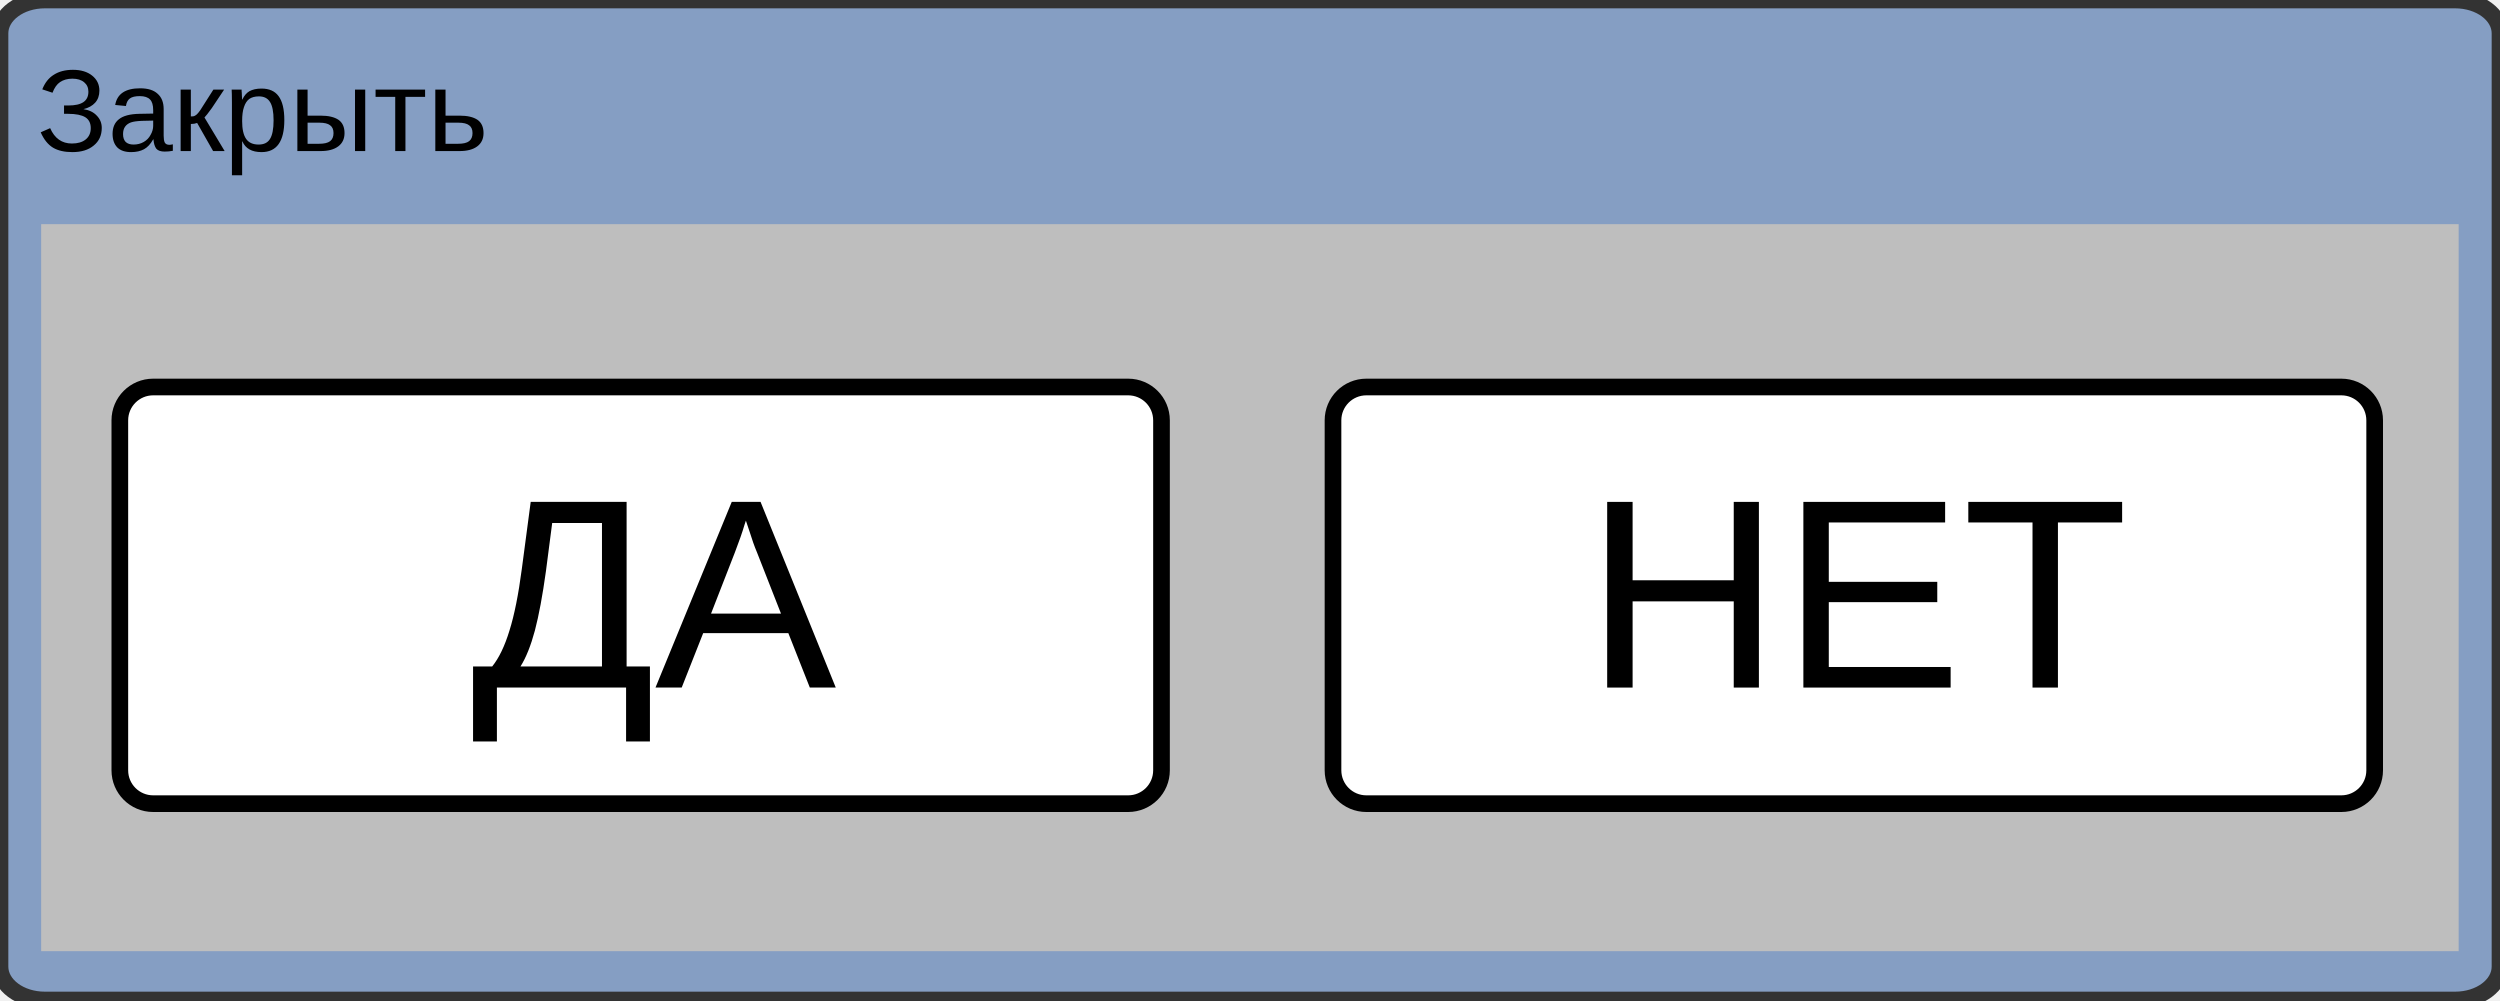
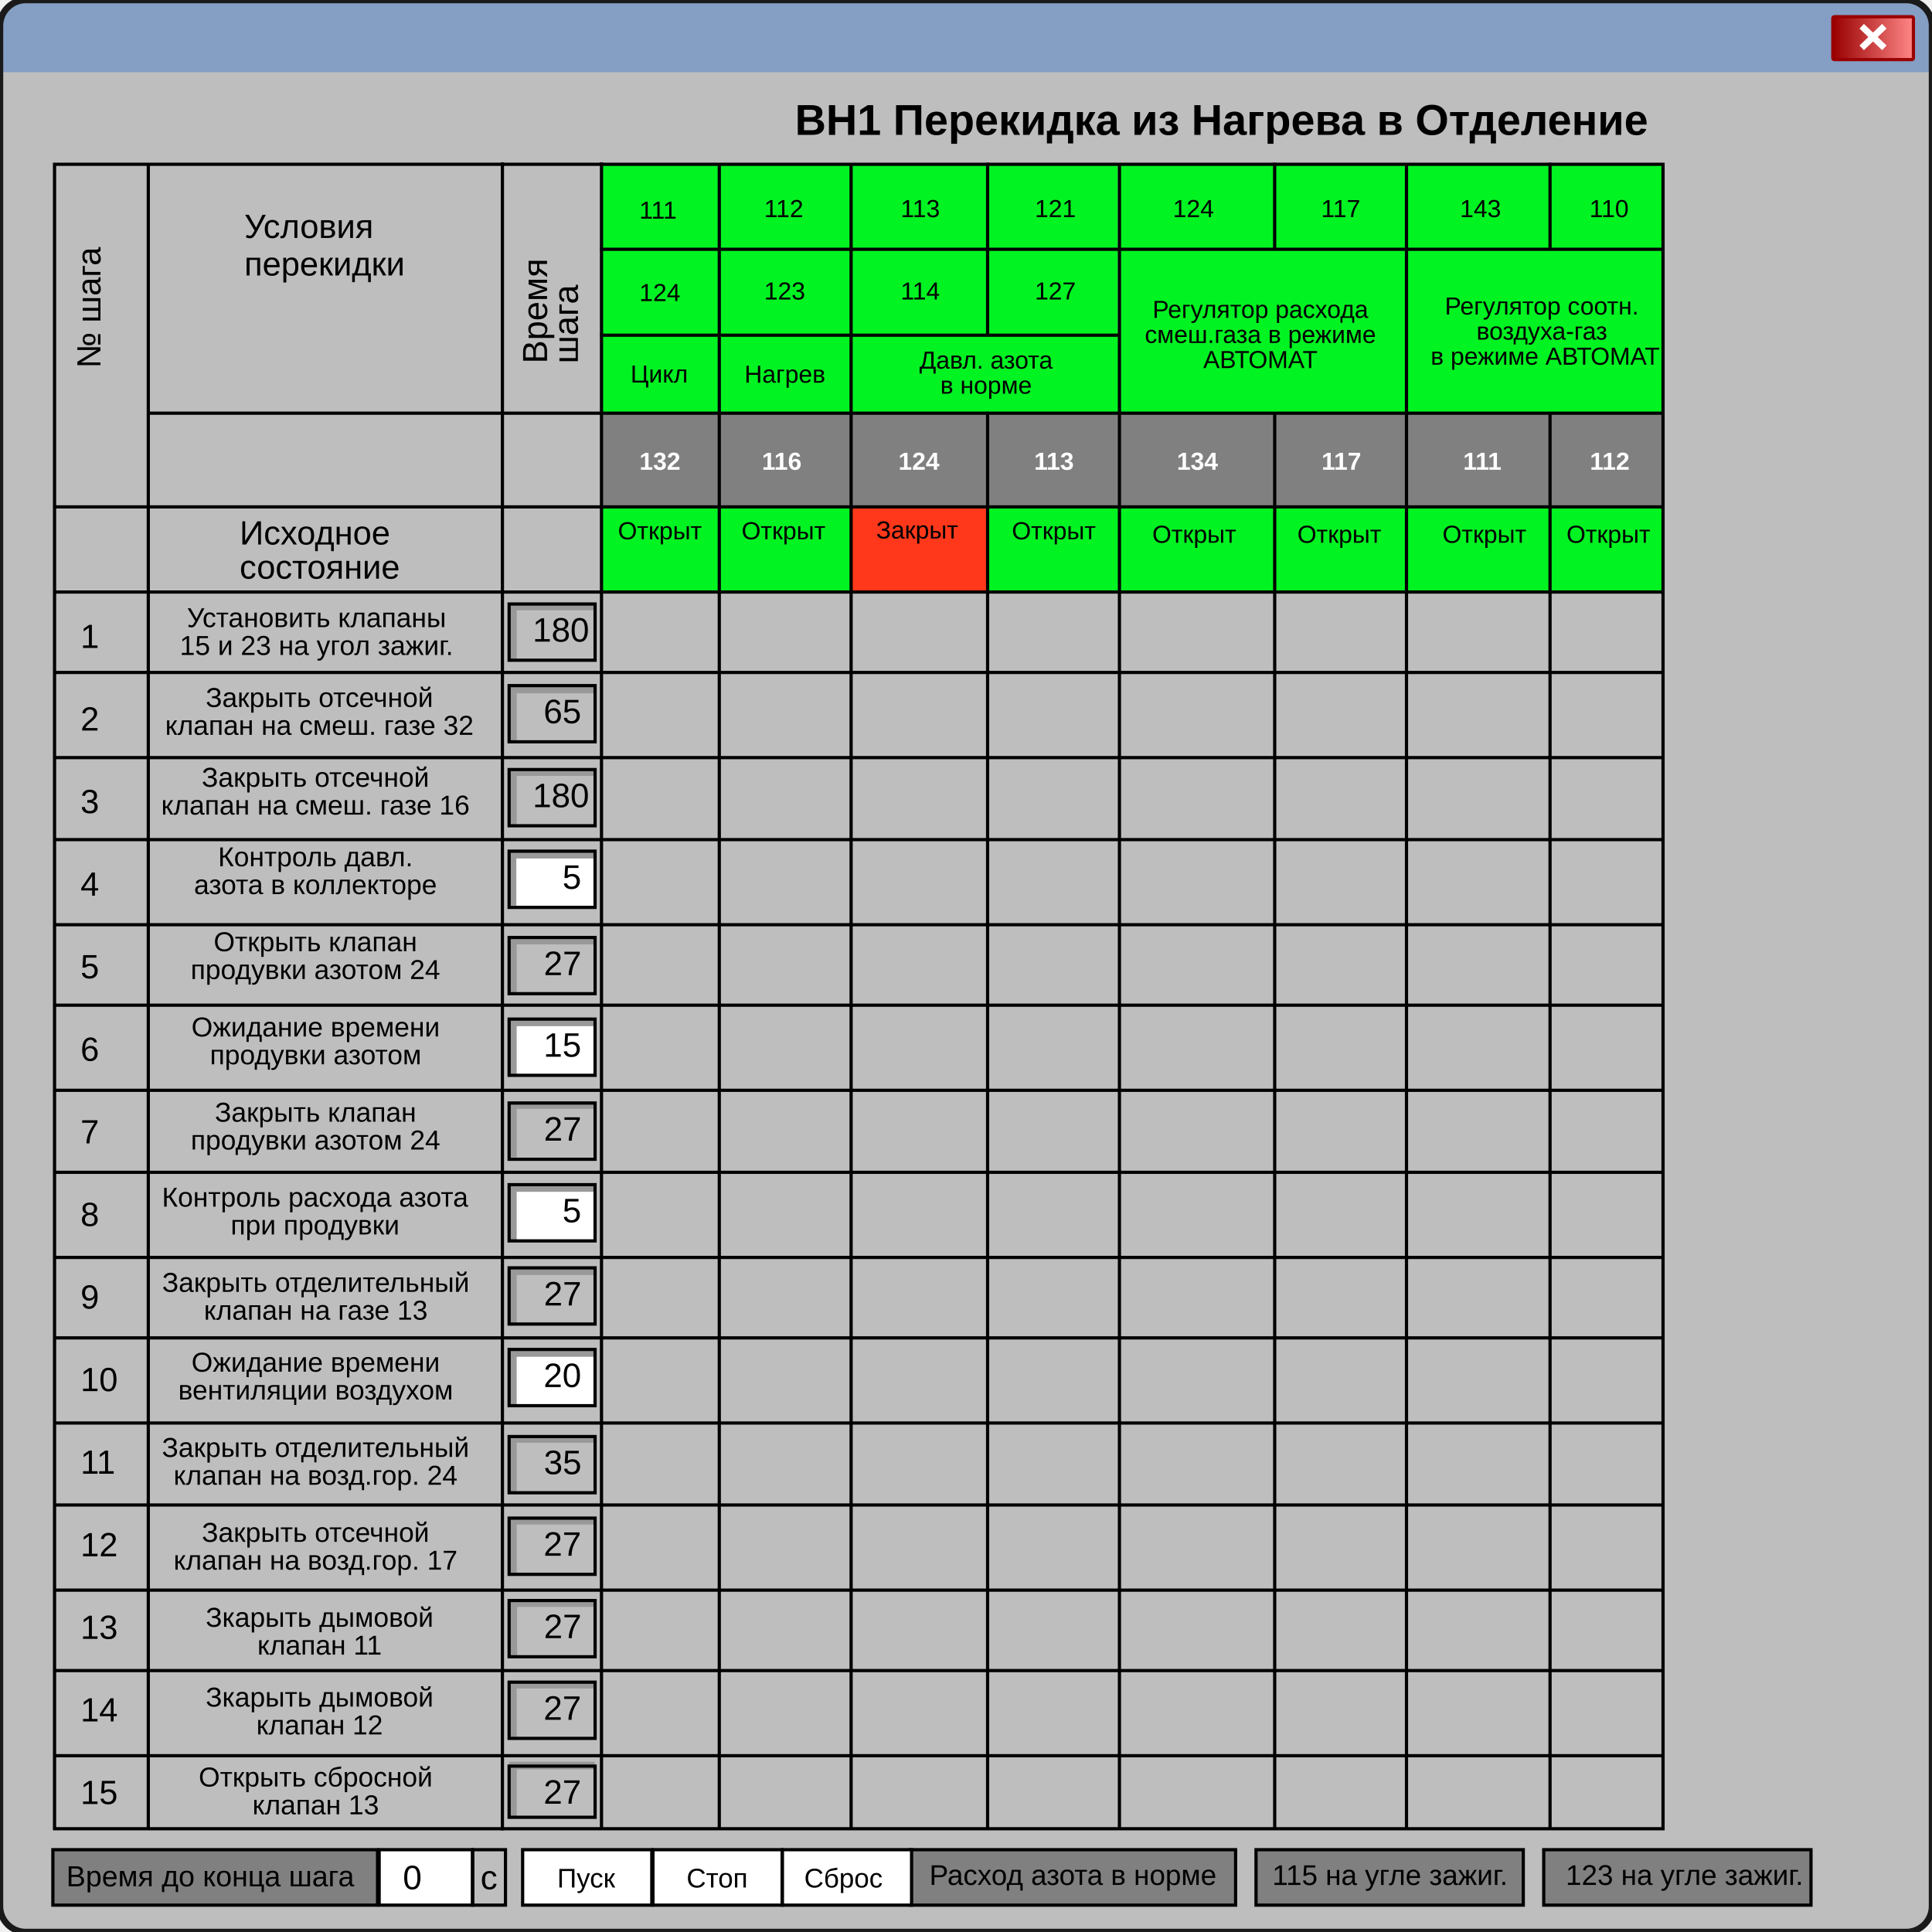
- <svg xmlns="http://www.w3.org/2000/svg" xml:space="preserve" width="150" height="60" style="shape-rendering:geometricPrecision;text-rendering:geometricPrecision;image-rendering:optimizeQuality;fill-rule:evenodd;clip-rule:evenodd">
+ <svg xmlns="http://www.w3.org/2000/svg" xml:space="preserve" width="600" height="600" fill-rule="evenodd" clip-rule="evenodd" image-rendering="optimizeQuality" shape-rendering="geometricPrecision" text-rendering="geometricPrecision">
  <defs>
-     <style>@font-face{font-family:"Arial";font-variant:normal;font-weight:400;src:url(#FontID0)format(svg)}.str1{stroke:#000;stroke-miterlimit:22.926}.fil3{fill:#000}.fil2{fill:#fff}.fnt0{font-weight:400;font-size:16.2px;font-family:"Arial"}</style>
-     <font id="FontID0" font-variant="normal" font-weight="400" horiz-adv-x="666" style="fill-rule:nonzero">
-       <font-face font-family="Arial">
-         <font-face-src>
-           <font-face-name name="Arial" />
-         </font-face-src>
-       </font-face>
-       <missing-glyph>
-         <path d="M0 0z" />
-       </missing-glyph>
-       <glyph d="m-1.531 0 274.643 715.879h104.112L668.708 0h-107.83l-82.823 216.973h-301.4L99.008 0H-1.532zm205.964 293.963h243.949l-74.657 198.454c-22.456 60.295-39.443 110.09-51.327 149.46-9.77-46.66-22.966-92.52-39.443-137.795l-78.522-210.12z" horiz-adv-x="666" unicode="А" />
-       <glyph d="M141.951 715.879h435.914V83.989h64.013v-250.948h-83.99V-.001H83.99v-166.958H0V83.989h54.973c58.034 86.979 86.979 262.759 86.979 527.195v104.695zm340.916-83.99H232.94v-36.672c0-61.024-5.468-144.503-16.477-250.292C205.6 239.136 183.946 152.157 151.94 83.989h330.927v547.9z" horiz-adv-x="677" unicode="Д" />
-       <glyph d="M78.959 0v715.879h516.915v-83.99H173.958V411.928h394.94v-83.989h-394.94V83.989H612.86V-.001H78.959z" horiz-adv-x="666" unicode="Е" />
-       <glyph d="m38.018 201.92 89.893 22.98c6.927-34.639 25.176-69.278 54.746-103.917 29.908-34.639 69.278-52.043 118.279-52.043 50.015 0 89.554 12.842 118.448 38.694 28.894 25.684 43.425 56.774 43.425 93.272 0 39.37-15.207 70.798-45.622 93.947-30.414 23.318-71.812 34.977-124.193 34.977H247.88v82.965c43.257 0 76.375 2.534 99.355 7.434 23.149 5.07 43.425 17.911 60.998 38.526 17.742 20.445 26.528 43.932 26.528 70.291 0 30.922-11.997 58.126-36.16 81.106-23.993 22.98-56.604 34.47-97.664 34.47-35.99 0-66.574-8.956-91.92-27.204-25.345-18.08-42.75-42.074-52.55-71.813-9.631-29.908-14.531-52.212-14.531-66.912l-90.906 21.121c22.304 151.904 105.944 227.772 250.583 227.772 69.785 0 125.038-19.431 165.76-58.295 40.89-38.863 61.336-84.147 61.336-136.02 0-66.744-31.428-118.28-94.454-154.947 36.497-10.138 66.912-30.921 91.582-61.843 24.5-31.09 36.835-68.264 36.835-111.52 0-61.674-23.825-113.21-71.474-154.608-47.65-41.566-110.676-62.35-189.416-62.35-135.176 0-223.21 71.306-263.763 213.916z" horiz-adv-x="603" unicode="З" />
-       <glyph d="M81 0v715.879h94.926V420.895h369.933v294.984h94.998V0H545.86v336.906H175.926V0H81z" horiz-adv-x="722" unicode="Н" />
-       <glyph d="M258.968 0v631.89H22.966v83.99h566.929v-83.99H353.893V0h-94.926z" horiz-adv-x="610" unicode="Т" />
-       <glyph d="M404.853 64.885c-32.78-27.711-64.209-47.312-94.285-58.802-30.246-11.49-62.52-17.066-97.158-17.066-56.943 0-100.875 13.856-131.46 41.567-30.583 27.71-45.96 63.195-45.96 106.282 0 25.345 5.746 48.494 17.236 69.446 11.659 21.122 26.866 37.68 45.622 50.353 18.756 12.673 39.708 22.305 63.195 28.894 17.404 4.394 43.594 8.787 78.402 13.18 70.967 8.28 123.348 18.418 156.804 30.077.338 11.997.507 19.6.507 22.81 0 35.654-8.28 60.83-25.008 75.53-22.473 19.77-55.929 29.57-100.199 29.57-41.566 0-72.15-7.265-91.75-21.797-19.94-14.531-34.302-40.215-43.933-77.05l-85.837 11.996c7.773 36.667 20.615 66.575 38.525 89.217 18.08 22.642 44.102 40.046 78.065 52.38 33.794 11.998 73.333 18.25 117.94 18.25 44.27 0 80.43-5.239 108.31-15.715 27.543-10.476 47.988-23.487 60.999-39.2 13.01-15.884 22.135-35.823 27.542-59.985 2.873-15.039 4.393-42.074 4.393-80.768v-116.59c0-81.613 1.69-132.98 5.407-154.777 3.549-21.797 10.814-42.75 21.46-62.688h-91.92c-8.787 18.418-14.532 40.215-16.897 64.884zm-7.097 194.992c-31.935-13.011-79.923-23.994-143.963-32.95-36.328-5.238-61.843-10.983-76.881-17.572-15.039-6.421-26.529-15.884-34.64-28.218-8.11-12.504-12.334-26.36-12.334-41.736 0-23.15 8.787-42.58 26.697-58.126 17.742-15.545 43.764-23.318 77.896-23.318 33.794 0 64.04 7.266 90.399 22.135 26.36 14.7 45.79 34.808 58.126 60.323 9.63 19.77 14.193 49.001 14.193 87.526l.507 31.936z" horiz-adv-x="555" unicode="а" />
-       <glyph d="M64.885 518.739h88.033V294.853c28.05 0 47.65 5.238 58.97 16.221 11.153 10.645 27.712 41.736 49.678 93.61 17.235 40.89 31.26 67.926 41.905 80.936 10.814 13.011 23.149 21.798 37.173 26.19 14.194 4.563 36.667 6.929 67.42 6.929h17.741V446.25l-24.5.507c-23.15 0-38.019-3.548-44.44-10.307-6.928-7.266-17.404-28.556-31.428-64.04-13.349-33.963-25.515-57.45-36.667-70.46-10.983-13.011-28.049-24.839-51.198-35.653 37.85-10.138 75.023-45.284 111.69-105.606L445.742 0h-96.65l-95.131 160.184c-19.094 32.611-35.822 53.901-49.846 64.209-14.363 10.307-31.429 15.545-51.198 15.545V0H64.884v518.739z" horiz-adv-x="437" unicode="к" />
-       <glyph d="M65.898-198.878v717.617h80.092v-68.095c18.756 26.19 40.046 46.129 63.871 59.309 23.656 13.18 52.55 19.77 86.344 19.77 44.27 0 83.302-11.322 117.096-34.133 33.794-22.642 59.309-54.746 76.543-96.144 17.235-41.398 25.853-86.85 25.853-136.19 0-52.888-9.462-100.537-28.387-142.949-19.094-42.411-46.636-74.854-82.964-97.496-36.16-22.473-74.347-33.794-114.393-33.794-29.232 0-55.592 6.083-78.74 18.418-23.319 12.335-42.243 27.88-57.282 46.636v-252.95H65.898zm80.092 455.037c0-66.405 13.349-115.576 40.215-147.342 27.035-31.935 59.647-47.819 98.003-47.819 39.032 0 72.32 16.39 99.861 49.509 27.88 32.949 41.736 83.809 41.736 153.087 0 65.898-13.518 115.238-40.722 148.018-27.035 32.78-59.477 49.17-96.989 49.17-37.342 0-70.46-17.573-99.016-52.38-28.894-34.978-43.088-85.5-43.088-152.243z" horiz-adv-x="555" unicode="р" />
-       <glyph d="M19.939 518.739h419.89v-72.995H273.9V0h-88.033v445.744H19.938v72.995z" horiz-adv-x="457" unicode="т" />
-       <glyph d="M559.63 518.739h88.034V0H559.63v518.739zm-490.69 0h88.034V315.806h110.845c72.488 0 128.078-14.024 167.28-42.074 39.202-28.218 58.633-67.08 58.633-116.42 0-43.426-16.39-80.43-49.001-111.183C412.119 15.377 359.908.001 288.096.001H68.942V518.74zm88.034-446.757h92.257c55.423 0 95.3 6.759 118.955 20.445 23.825 13.687 35.653 34.977 35.653 64.04 0 22.473-8.955 42.412-26.36 60.154-17.741 17.403-56.435 26.19-116.59 26.19H156.974V71.98z" horiz-adv-x="718" unicode="ы" />
-       <glyph d="M64.04 518.739h87.864V315.806h111.351c72.489 0 128.417-14.024 167.62-42.074 39.2-28.218 58.801-67.08 58.801-116.42 0-43.426-16.221-80.43-49.001-111.183C407.895 15.377 355.682.001 283.702.001H64.04V518.74zm87.864-446.757H244.5c55.76 0 95.637 6.759 119.462 20.445 23.825 13.687 35.822 34.977 35.822 64.04 0 22.473-8.787 42.412-26.529 60.154-17.572 17.403-56.605 26.19-117.096 26.19H151.904V71.98z" horiz-adv-x="520" unicode="ь" />
-     </font>
+     <clipPath id="a">
+       <path d="M8 0h584c4.4 0 8 3.6 8 8v584c0 4.4-3.6 8-8 8H8c-4.4 0-8-3.6-8-8V8c0-4.4 3.6-8 8-8z" />
+     </clipPath>
+     <clipPath id="c">
+       <path d="M158.11 264.34h26.69v17.46h-26.69v-17.46z" />
+     </clipPath>
+     <clipPath id="d">
+       <path d="M158.11 316.49h26.69v17.46h-26.69v-17.46z" />
+     </clipPath>
+     <clipPath id="e">
+       <path d="M158.11 367.91h26.69v17.46h-26.69v-17.46z" />
+     </clipPath>
+     <clipPath id="f">
+       <path d="M158.11 419.08h26.69v17.47h-26.69v-17.47z" />
+     </clipPath>
+     <linearGradient id="b" x1="569.2" x2="594.23" y1="11.85" y2="11.85" gradientUnits="userSpaceOnUse">
+       <stop offset="0" stop-color="#900" />
+       <stop offset="1" stop-color="#FF8787" />
+     </linearGradient>
  </defs>
-   <g id="Слой_x0020_1">
-     <rect width="150" height="60" rx="2.69" ry="2" style="fill:#859ec3;stroke:#333;stroke-miterlimit:22.926" />
-     <path d="M2.47 13.45h145.05v43.62H2.47z" style="fill:#bebebe" />
-     <rect width="62.5" height="25" x="7.19" y="23.22" class="fil2 str1" rx="2" ry="2" />
-     <rect width="62.5" height="25" x="79.98" y="23.22" class="fil2 str1" rx="2" ry="2" />
-     <text x="75" y="30" class="fil3 fnt0" transform="matrix(1.00617 0 0 1 -47.205 11.254)">ДА</text>
-     <text x="75" y="30" class="fil3 fnt0" transform="matrix(1.00617 0 0 1 19.632 11.254)">НЕТ</text>
-     <text x="75" y="30" class="fil3" style="font-weight:400;font-size:6.99px;font-family:&quot;Arial&quot;" transform="matrix(1.00617 0 0 1 -73.256 -20.936)">Закрыть</text>
-   </g>
+   <path fill="#859EC3" d="M8 0h584c4.4 0 8 3.6 8 8v584c0 4.4-3.6 8-8 8H8c-4.4 0-8-3.6-8-8V8c0-4.4 3.6-8 8-8z" />
+   <g clip-path="url(#a)">
+     <path fill="#BEBEBE" d="M-13.88 22.43h623.96v618.2H-13.88z" />
+   </g>
+   <path fill="none" stroke="#1A1A1A" stroke-miterlimit="22.926" stroke-width="2" d="M8 0h584c4.4 0 8 3.6 8 8v584c0 4.4-3.6 8-8 8H8c-4.4 0-8-3.6-8-8V8c0-4.4 3.6-8 8-8z" />
+   <path fill="#01F322" d="M264.35 104.3h83.2v24.08h-83.2z" />
+   <path fill="#01F322" d="M187 51.17h36.2v26.17H187z" />
+   <path fill="#01F322" d="M187 77.61h36.2v26.17H187z" />
+   <path fill="#01F322" d="M187 104.3h36.2v24.08H187z" />
+   <path fill="#01F322" d="M223.72 51.17h40.62v26.17h-40.62z" />
+   <path fill="#01F322" d="M223.72 77.61h40.62v26.17h-40.62z" />
+   <path fill="#01F322" d="M223.72 104.3h40.62v24.08h-40.62z" />
+   <path fill="#01F322" d="M264.35 51.17h42.18v26.17h-42.18z" />
+   <path fill="#01F322" d="M264.35 77.61h42.18v26.17h-42.18z" />
+   <path fill="#01F322" d="M306.53 51.17h40.63v26.17h-40.63z" />
+   <path fill="#01F322" d="M306.53 77.61h40.63v26.17h-40.63z" />
+   <path fill="#01F322" d="M347.81 51.17h47.79v26.17h-47.79z" />
+   <path fill="#01F322" d="M395.72 51.17H437v26.17h-41.28z" />
+   <path fill="#01F322" d="M437.13 51.17h44.27v26.17h-44.27z" />
+   <path fill="#01F322" d="M481.4 51.17h35.55v26.17H481.4z" />
+   <path fill="#01F322" d="M348.06 77.48h88.28v51.3h-88.28z" />
+   <path fill="#01F322" d="M436.87 77.48h79.94v51.04h-79.94z" />
+   <path fill="#01F322" d="M223.29 157.66h40.84v26.67h-40.84z" />
+   <path fill="#01F322" d="M307.14 157.66h40.46v26.67h-40.46z" />
+   <path fill="#01F322" d="M347.07 157.66h48.7v26.67h-48.7z" />
+   <path fill="#01F322" d="M396.03 157.66h40.63v26.67h-40.63z" />
+   <path fill="#01F322" d="M436.4 157.66h44.79v26.67H436.4z" />
+   <path fill="#01F322" d="M481.19 157.66h35.42v26.67h-35.42z" />
+   <g stroke-miterlimit="22.926">
+     <rect width="25.03" height="13.32" x="569.2" y="5.19" fill="url(#b)" stroke="#900" rx=".49" ry=".48" />
+     <g fill="none" stroke="#fff" stroke-width="2">
+       <path d="m578.17 8.15 7.03 6.7" />
+       <path d="m585.2 8.15-7.03 6.7" />
+     </g>
+   </g>
+   <path fill="none" stroke="#999" stroke-miterlimit="22.926" stroke-width="2.36" d="M159.28 230.41v-16.28h25.46" />
+   <path fill="none" stroke="#999" stroke-miterlimit="22.926" stroke-width="2.36" d="M159.28 256.06v-16.28h25.46" />
+   <path fill="none" stroke="#999" stroke-miterlimit="22.926" stroke-width="2.36" d="M159.28 308.4v-16.28h25.46" />
+   <path fill="none" stroke="#999" stroke-miterlimit="22.926" stroke-width="2.36" d="M159.28 359.44v-16.27h25.46" />
+   <path fill="none" stroke="#999" stroke-miterlimit="22.926" stroke-width="2.36" d="M159.28 411.07v-16.28h25.46" />
+   <path fill="none" stroke="#999" stroke-miterlimit="22.926" stroke-width="2.36" d="M159.28 463.16v-16.28h25.46" />
+   <path fill="none" stroke="#999" stroke-miterlimit="22.926" stroke-width="2.36" d="M159.28 488.55v-16.28h25.46" />
+   <path fill="none" stroke="#999" stroke-miterlimit="22.926" stroke-width="2.36" d="M159.42 514.13v-16.27h25.45" />
+   <path fill="none" stroke="#999" stroke-miterlimit="22.926" stroke-width="2.36" d="M159.28 539.46v-16.28h25.46" />
+   <path fill="none" stroke="#999" stroke-miterlimit="22.926" stroke-width="2.36" d="M159.28 564.59v-16.28h25.46" />
+   <text x="300" y="300" font-family="Arial" font-size="13.41" font-weight="bold" transform="matrix(.9988 0 0 1 -52.768 -258.12)">ВН1 Перекидка из Нагрева в Отделение</text>
+   <path fill="gray" d="M186.62 128.42h329.92v29.14H186.62z" />
+   <path fill="#FF381B" d="M264.26 157.14h42.39v26.67h-42.39z" />
+   <path fill="#01F322" d="M186.96 157.66h36.36v26.67h-36.36z" />
+   <path fill="none" stroke="#000" stroke-miterlimit="22.926" d="M46.05 50.95v517.1" />
+   <path fill="none" stroke="#000" stroke-miterlimit="22.926" d="M516.6 128.32H46.16" />
+   <path fill="none" stroke="#000" stroke-miterlimit="22.926" d="M516.6 157.42H17.09" />
+   <path fill="none" stroke="#000" stroke-miterlimit="22.926" d="M516.13 183.86H17.09" />
+   <path fill="none" stroke="#000" stroke-miterlimit="22.926" d="M516.13 208.84H17.09" />
+   <path fill="none" stroke="#000" stroke-miterlimit="22.926" d="M516.13 235.28H17.09" />
+   <path fill="none" stroke="#000" stroke-miterlimit="22.926" d="M516.13 260.75H17.09" />
+   <path fill="none" stroke="#000" stroke-miterlimit="22.926" d="M516.13 287.18H17.09" />
+   <path fill="none" stroke="#000" stroke-miterlimit="22.926" d="M516.13 312.17H17.09" />
+   <path fill="none" stroke="#000" stroke-miterlimit="22.926" d="M516.13 338.6H17.09" />
+   <path fill="none" stroke="#000" stroke-miterlimit="22.926" d="M516.13 364.07H17.09" />
+   <path fill="none" stroke="#000" stroke-miterlimit="22.926" d="M516.13 390.51H17.09" />
+   <path fill="none" stroke="#000" stroke-miterlimit="22.926" d="M516.13 415.49H17.09" />
+   <path fill="none" stroke="#000" stroke-miterlimit="22.926" d="M516.13 441.93H17.09" />
+   <path fill="none" stroke="#000" stroke-miterlimit="22.926" d="M516.13 467.39H17.09" />
+   <path fill="none" stroke="#000" stroke-miterlimit="22.926" d="M516.13 493.83H17.09" />
+   <path fill="none" stroke="#000" stroke-miterlimit="22.926" d="M516.13 518.81H17.09" />
+   <path fill="none" stroke="#000" stroke-miterlimit="22.926" d="M516.13 545.25H17.09" />
+   <path fill="none" stroke="#000" stroke-miterlimit="22.926" d="M156.03 50.42v518.01" />
+   <path fill="none" stroke="#000" stroke-miterlimit="22.926" d="M223.38 50.71v517.06" />
+   <path fill="none" stroke="#000" stroke-miterlimit="22.926" d="M264.32 50.91v516.86" />
+   <path fill="none" stroke="#000" stroke-miterlimit="22.926" d="M306.71 127.87v439.9" />
+   <path fill="none" stroke="#000" stroke-miterlimit="22.926" d="M347.65 51.07v516.7" />
+   <path fill="none" stroke="#000" stroke-miterlimit="22.926" d="M395.87 128.39v439.38" />
+   <path fill="none" stroke="#000" stroke-miterlimit="22.926" d="M436.8 51.03v516.74" />
+   <path fill="none" stroke="#999" stroke-miterlimit="22.926" stroke-width="2.36" d="M159.28 204.63v-16.28h25.46" />
+   <path fill="none" stroke="#000" stroke-miterlimit="22.926" d="M481.38 128.4v439.37" />
+   <path fill="none" stroke="#000" stroke-miterlimit="22.926" d="M158.11 187.58h26.7v17.46h-26.7z" />
+   <path fill="gray" stroke="#000" stroke-miterlimit="22.926" d="M16.42 574.44h100.83v17.22H16.42z" />
+   <path fill="none" stroke="#000" stroke-miterlimit="22.926" d="M146.82 574.44h10.16v17.22h-10.16z" />
+   <path fill="#fff" stroke="#000" stroke-miterlimit="22.926" d="M117.75 574.44h28.95v17.22h-28.95z" />
+   <path fill="gray" stroke="#000" stroke-miterlimit="22.926" d="M282.71 574.44h101.02v17.22H282.71z" />
+   <path fill="#fff" stroke="#000" stroke-miterlimit="22.926" d="M162.31 574.44h40.11v17.22h-40.11z" />
+   <path fill="#fff" stroke="#000" stroke-miterlimit="22.926" d="M202.78 574.44h40.11v17.22h-40.11z" />
+   <path fill="#fff" stroke="#000" stroke-miterlimit="22.926" d="M242.99 574.44h40.11v17.22h-40.11z" />
+   <path fill="gray" stroke="#000" stroke-miterlimit="22.926" d="M390.07 574.44h83v17.22h-83z" />
+   <path fill="gray" stroke="#000" stroke-miterlimit="22.926" d="M479.42 574.44h83v17.22h-83z" />
+   <text x="300" y="300" font-family="Arial" font-size="10.43" transform="matrix(.9988 0 0 1 -223.773 -226.101)">Условия </text>
+   <text x="300" y="311.66" font-family="Arial" font-size="10.43" transform="matrix(.9988 0 0 1 -223.773 -226.101)">перекидки</text>
+   <text x="300" y="300" font-family="Arial" font-size="10.43" transform="matrix(.9988 0 0 1 -225.227 -130.903)">Исходное </text>
+   <text x="300" y="310.61" font-family="Arial" font-size="10.43" transform="matrix(.9988 0 0 1 -225.227 -130.903)">состояние</text>
+   <text x="259.69" y="300" font-family="Arial" font-size="8.5" transform="matrix(.9988 0 0 1 -201.332 -105.241)">Установить клапаны</text>
+   <text x="257.48" y="308.64" font-family="Arial" font-size="8.5" transform="matrix(.9988 0 0 1 -201.332 -105.241)">15 и 23 на угол зажиг.</text>
+   <text x="300" y="300" font-family="Arial" font-size="10.43" transform="matrix(.9988 0 0 1 -274.646 -98.765)">1</text>
+   <text x="300" y="325.64" font-family="Arial" font-size="10.43" transform="matrix(.9988 0 0 1 -274.646 -98.765)">2</text>
+   <text x="300" y="351.29" font-family="Arial" font-size="10.43" transform="matrix(.9988 0 0 1 -274.646 -98.765)">3</text>
+   <text x="300" y="376.93" font-family="Arial" font-size="10.43" transform="matrix(.9988 0 0 1 -274.646 -98.765)">4</text>
+   <text x="300" y="402.58" font-family="Arial" font-size="10.43" transform="matrix(.9988 0 0 1 -274.646 -98.765)">5</text>
+   <text x="300" y="428.22" font-family="Arial" font-size="10.43" transform="matrix(.9988 0 0 1 -274.646 -98.765)">6</text>
+   <text x="300" y="453.86" font-family="Arial" font-size="10.43" transform="matrix(.9988 0 0 1 -274.646 -98.765)">7</text>
+   <text x="300" y="479.51" font-family="Arial" font-size="10.43" transform="matrix(.9988 0 0 1 -274.646 -98.765)">8</text>
+   <text x="300" y="505.15" font-family="Arial" font-size="10.43" transform="matrix(.9988 0 0 1 -274.646 -98.765)">9</text>
+   <text x="300" y="530.8" font-family="Arial" font-size="10.43" transform="matrix(.9988 0 0 1 -274.646 -98.765)">10</text>
+   <text x="300" y="556.44" font-family="Arial" font-size="10.43" transform="matrix(.9988 0 0 1 -274.646 -98.765)">11</text>
+   <text x="300" y="582.08" font-family="Arial" font-size="10.43" transform="matrix(.9988 0 0 1 -274.646 -98.765)">12</text>
+   <text x="300" y="607.73" font-family="Arial" font-size="10.43" transform="matrix(.9988 0 0 1 -274.646 -98.765)">13</text>
+   <text x="300" y="633.37" font-family="Arial" font-size="10.43" transform="matrix(.9988 0 0 1 -274.646 -98.765)">14</text>
+   <text x="300" y="659.02" font-family="Arial" font-size="10.43" transform="matrix(.9988 0 0 1 -274.646 -98.765)">15</text>
+   <text x="300" y="300" font-family="Arial" font-size="10.85" transform="matrix(0 -1 .9988 0 -129.743 412.905)">Время</text>
+   <text x="300" y="309.58" font-family="Arial" font-size="10.85" transform="matrix(0 -1 .9988 0 -129.743 412.905)">шага</text>
+   <path fill="none" stroke="#000" stroke-miterlimit="22.926" d="M186.8 50.42v517.66" />
+   <path fill="none" stroke="#000" stroke-miterlimit="22.926" d="M395.86 50.55v27.17" />
+   <path fill="none" stroke="#000" stroke-miterlimit="22.926" d="M186.35 77.42h330.56" />
+   <path fill="none" stroke="#000" stroke-miterlimit="22.926" d="M186.35 104.1h161.47" />
+   <path fill="none" stroke="#000" stroke-miterlimit="22.926" d="M306.71 50.55v53.55" />
+   <path fill="none" stroke="#000" stroke-miterlimit="22.926" d="M481.38 50.55v27.17" />
+   <text x="264.63" y="300" font-family="Arial" font-size="8.5" transform="matrix(.9988 0 0 1 -200.437 -80.44)">Закрыть отсечной</text>
+   <text x="252.03" y="308.64" font-family="Arial" font-size="8.5" transform="matrix(.9988 0 0 1 -200.437 -80.44)">клапан на смеш. газе 32 </text>
+   <text x="300" y="300" font-family="Arial" font-size="7.66" transform="matrix(.9988 0 0 1 -101.093 -232.091)">111</text>
+   <text x="300" y="300" font-family="Arial" font-size="7.66" transform="matrix(.9988 0 0 1 -101.093 -206.503)">124</text>
+   <text x="300" y="300" font-family="Arial" font-size="7.66" transform="matrix(.9988 0 0 1 -62.333 -232.576)">112</text>
+   <text x="300" y="300" font-family="Arial" font-size="7.66" transform="matrix(.9988 0 0 1 -62.333 -206.988)">123</text>
+   <text x="300" y="300" font-family="Arial" font-size="7.66" transform="matrix(.9988 0 0 1 -19.939 -232.576)">113</text>
+   <text x="300" y="300" font-family="Arial" font-size="7.66" transform="matrix(.9988 0 0 1 -19.939 -206.988)">114</text>
+   <text x="300" y="300" font-family="Arial" font-size="7.66" transform="matrix(.9988 0 0 1 21.729 -232.576)">121</text>
+   <text x="300" y="300" font-family="Arial" font-size="7.66" transform="matrix(.9988 0 0 1 21.729 -206.988)">127</text>
+   <text x="300" y="300" font-family="Arial" font-size="7.66" transform="matrix(.9988 0 0 1 64.608 -232.576)">124</text>
+   <text x="300" y="300" font-family="Arial" font-size="7.66" transform="matrix(.9988 0 0 1 110.636 -232.576)">117</text>
+   <text x="300" y="300" font-family="Arial" font-size="7.66" transform="matrix(.9988 0 0 1 153.756 -232.576)">143</text>
+   <text x="300" y="300" font-family="Arial" font-size="7.66" transform="matrix(.9988 0 0 1 193.97 -232.576)">110</text>
+   <text x="300" y="300" font-family="Arial" font-size="7.66" transform="matrix(.9988 0 0 1 -103.827 -181.202)">Цикл</text>
+   <text x="300" y="300" font-family="Arial" font-size="7.66" transform="matrix(.9988 0 0 1 -68.444 -181.157)">Нагрев</text>
+   <text x="279.27" y="300" font-family="Arial" font-size="7.66" transform="matrix(.9988 0 0 1 6.598 -185.522)">Давл. азота</text>
+   <text x="285.76" y="307.79" font-family="Arial" font-size="7.66" transform="matrix(.9988 0 0 1 6.598 -185.522)">в норме</text>
+   <text x="266.44" y="300" font-family="Arial" font-size="7.66" transform="matrix(.9988 0 0 1 91.807 -201.279)">Регулятор расхода</text>
+   <text x="264.04" y="307.79" font-family="Arial" font-size="7.66" transform="matrix(.9988 0 0 1 91.807 -201.279)">смеш.газа в режиме</text>
+   <text x="282.21" y="315.58" font-family="Arial" font-size="7.66" transform="matrix(.9988 0 0 1 91.807 -201.279)">АВТОМАТ</text>
+   <text x="255.34" y="300" font-family="Arial" font-size="8.84" transform="matrix(.9988 0 0 1 33.597 285.374)">Расход азота в норме</text>
+   <text x="263.38" y="300" font-family="Arial" font-size="8.84" transform="matrix(.9988 0 0 1 132.059 285.393)">115 на угле зажиг.</text>
+   <text x="300" y="300" font-family="Arial" font-size="10.43" transform="matrix(0 -1 .9988 0 -268.446 414.34)">№ шага</text>
+   <text x="300" y="300" font-family="Arial" font-size="10.54" transform="matrix(.9988 0 0 1 -134.229 -100.741)">180</text>
+   <path fill="none" stroke="#000" stroke-miterlimit="22.926" d="M158.11 212.92h26.7v17.46h-26.7z" />
+   <text x="288.27" y="300" font-family="Arial" font-size="10.54" transform="matrix(.9988 0 0 1 -119.118 -75.395)">65</text>
+   <path fill="none" stroke="#000" stroke-miterlimit="22.926" d="M158.11 238.99h26.7v17.46h-26.7z" />
+   <text x="300" y="300" font-family="Arial" font-size="10.54" transform="matrix(.9988 0 0 1 -134.229 -49.322)">180</text>
+   <path fill="#fff" d="M158.11 264.34h26.69v17.46h-26.69z" />
+   <g clip-path="url(#c)">
+     <path fill="none" stroke="#999" stroke-miterlimit="22.926" stroke-width="2" d="M159.35 281.25v-15.64h25.86" />
+   </g>
+   <path fill="none" stroke="#000" stroke-miterlimit="22.926" d="M158.11 264.34h26.69v17.46h-26.69z" />
+   <text x="294.14" y="300" font-family="Arial" font-size="10.54" transform="matrix(.9988 0 0 1 -119.118 -23.976)">5</text>
+   <path fill="none" stroke="#000" stroke-miterlimit="22.926" d="M158.11 291.14h26.7v17.46h-26.7z" />
+   <text x="288.27" y="300" font-family="Arial" font-size="10.54" transform="matrix(.9988 0 0 1 -119.056 2.825)">27</text>
+   <path fill="#fff" d="M158.11 316.49h26.69v17.46h-26.69z" />
+   <g clip-path="url(#d)">
+     <path fill="none" stroke="#999" stroke-miterlimit="22.926" stroke-width="2.36" d="M159.28 333.79v-16.28h25.46" />
+   </g>
+   <path fill="none" stroke="#000" stroke-miterlimit="22.926" d="M158.11 316.49h26.69v17.46h-26.69z" />
+   <text x="288.27" y="300" font-family="Arial" font-size="10.54" transform="matrix(.9988 0 0 1 -119.118 28.17)">15</text>
+   <path fill="none" stroke="#000" stroke-miterlimit="22.926" d="M158.11 342.56h26.7v17.46h-26.7z" />
+   <text x="288.27" y="300" font-family="Arial" font-size="10.54" transform="matrix(.9988 0 0 1 -119.035 54.245)">27</text>
+   <path fill="#fff" d="M158.11 367.91h26.69v17.46h-26.69z" />
+   <g clip-path="url(#e)">
+     <path fill="none" stroke="#999" stroke-miterlimit="22.926" stroke-width="2.36" d="M159.28 385.22v-16.27h25.46" />
+   </g>
+   <path fill="none" stroke="#000" stroke-miterlimit="22.926" d="M158.11 367.91h26.69v17.46h-26.69z" />
+   <text x="294.14" y="300" font-family="Arial" font-size="10.54" transform="matrix(.9988 0 0 1 -119.118 79.59)">5</text>
+   <path fill="none" stroke="#000" stroke-miterlimit="22.926" d="M158.11 393.74h26.7v17.46h-26.7z" />
+   <text x="288.27" y="300" font-family="Arial" font-size="10.54" transform="matrix(.9988 0 0 1 -119.035 105.421)">27</text>
+   <path fill="#fff" d="M158.11 419.08h26.69v17.47h-26.69z" />
+   <g clip-path="url(#f)">
+     <path fill="none" stroke="#999" stroke-miterlimit="22.926" stroke-width="2.36" d="M159.28 436.46v-16.28h25.46" />
+   </g>
+   <path fill="none" stroke="#000" stroke-miterlimit="22.926" d="M158.11 419.08h26.69v17.47h-26.69z" />
+   <text x="288.27" y="300" font-family="Arial" font-size="10.54" transform="matrix(.9988 0 0 1 -119.118 130.767)">20</text>
+   <path fill="none" stroke="#000" stroke-miterlimit="22.926" d="M158.11 446.13h26.7v17.46h-26.7z" />
+   <text x="288.27" y="300" font-family="Arial" font-size="10.54" transform="matrix(.9988 0 0 1 -119.035 157.81)">35</text>
+   <path fill="none" stroke="#000" stroke-miterlimit="22.926" d="M158.11 471.47h26.7v17.46h-26.7z" />
+   <text x="288.27" y="300" font-family="Arial" font-size="10.54" transform="matrix(.9988 0 0 1 -119.118 183.156)">27</text>
+   <path fill="none" stroke="#000" stroke-miterlimit="22.926" d="M158.11 497.06h26.7v17.46h-26.7z" />
+   <text x="288.27" y="300" font-family="Arial" font-size="10.54" transform="matrix(.9988 0 0 1 -119.035 208.744)">27</text>
+   <path fill="none" stroke="#000" stroke-miterlimit="22.926" d="M158.11 522.41h26.7v17.46h-26.7z" />
+   <text x="288.27" y="300" font-family="Arial" font-size="10.54" transform="matrix(.9988 0 0 1 -119.118 234.09)">27</text>
+   <path fill="none" stroke="#000" stroke-miterlimit="22.926" d="M158.11 548.48h26.7v15.89h-26.7z" />
+   <text x="288.27" y="300" font-family="Arial" font-size="10.54" transform="matrix(.9988 0 0 1 -119.118 260.162)">27</text>
+   <text x="294.14" y="300" font-family="Arial" font-size="10.54" transform="matrix(.9988 0 0 1 -168.659 286.72)">0</text>
+   <text x="294.73" y="300" font-family="Arial" font-size="10.54" transform="matrix(.9988 0 0 1 -145.161 286.72)">с</text>
+   <text x="300" y="300" fill="#fff" font-family="Arial" font-size="7.66" font-weight="bold" transform="matrix(.9988 0 0 1 -101.075 -154.113)">132</text>
+   <text x="300" y="300" fill="#fff" font-family="Arial" font-size="7.66" font-weight="bold" transform="matrix(.9988 0 0 1 -63.041 -154.113)">116</text>
+   <text x="300" y="300" fill="#fff" font-family="Arial" font-size="7.66" font-weight="bold" transform="matrix(.9988 0 0 1 -20.646 -154.113)">124</text>
+   <text x="300" y="300" fill="#fff" font-family="Arial" font-size="7.66" font-weight="bold" transform="matrix(.9988 0 0 1 21.506 -154.113)">113</text>
+   <text x="300" y="300" fill="#fff" font-family="Arial" font-size="7.66" font-weight="bold" transform="matrix(.9988 0 0 1 65.84 -154.113)">134</text>
+   <text x="300" y="300" fill="#fff" font-family="Arial" font-size="7.66" font-weight="bold" transform="matrix(.9988 0 0 1 110.777 -154.113)">117</text>
+   <text x="300" y="300" fill="#fff" font-family="Arial" font-size="7.66" font-weight="bold" transform="matrix(.9988 0 0 1 154.746 -154.113)">111</text>
+   <text x="300" y="300" fill="#fff" font-family="Arial" font-size="7.66" font-weight="bold" transform="matrix(.9988 0 0 1 194.113 -154.113)">112</text>
+   <text x="300" y="300" font-family="Arial" font-size="7.66" transform="matrix(.9988 0 0 1 -107.736 -132.526)">Открыт</text>
+   <text x="300" y="300" font-family="Arial" font-size="7.66" transform="matrix(.9988 0 0 1 -69.34 -132.526)">Открыт</text>
+   <text x="300" y="300" font-family="Arial" font-size="7.66" transform="matrix(.9988 0 0 1 14.605 -132.526)">Открыт</text>
+   <text x="300" y="300" font-family="Arial" font-size="7.66" transform="matrix(.9988 0 0 1 58.21 -131.435)">Открыт</text>
+   <text x="300" y="300" font-family="Arial" font-size="7.66" transform="matrix(.9988 0 0 1 103.269 -131.435)">Открыт</text>
+   <text x="300" y="300" font-family="Arial" font-size="7.66" transform="matrix(.9988 0 0 1 148.327 -131.435)">Открыт</text>
+   <text x="300" y="300" font-family="Arial" font-size="7.66" transform="matrix(.9988 0 0 1 186.845 -131.435)">Открыт</text>
+   <text x="300" y="300" font-family="Arial" font-size="7.66" transform="matrix(.9988 0 0 1 -27.55 -132.768)">Закрыт</text>
+   <text x="282" y="300" font-family="Arial" font-size="8.39" transform="matrix(.9988 0 0 1 -108.611 286.176)">Пуск</text>
+   <text x="280.98" y="300" font-family="Arial" font-size="8.39" transform="matrix(.9988 0 0 1 -67.428 286.176)">Стоп</text>
+   <text x="275.6" y="300" font-family="Arial" font-size="8.39" transform="matrix(.9988 0 0 1 -25.518 286.176)">Сброс</text>
+   <text x="210.51" y="300" font-family="Arial" font-size="9.02" transform="matrix(.9988 0 0 1 -189.659 285.809)">Время до конца шага</text>
+   <text x="263.05" y="300" font-family="Arial" font-size="8.84" transform="matrix(.9988 0 0 1 223.525 285.374)">123 на угле зажиг.</text>
+   <text x="269.83" y="300" font-family="Arial" font-size="7.66" transform="matrix(.9988 0 0 1 179.199 -202.321)">Регулятор соотн.</text>
+   <text x="279.66" y="307.79" font-family="Arial" font-size="7.66" transform="matrix(.9988 0 0 1 179.199 -202.321)">воздуха-газ</text>
+   <text x="263.29" y="315.58" font-family="Arial" font-size="7.66" transform="matrix(.9988 0 0 1 179.199 -202.321)"> в режиме АВТОМАТ</text>
+   <text x="269.69" y="300" font-family="Arial" font-size="8.5" transform="matrix(.9988 0 0 1 -201.656 -30.968)">Контроль давл.</text>
+   <text x="262.22" y="308.64" font-family="Arial" font-size="8.5" transform="matrix(.9988 0 0 1 -201.656 -30.968)">азота в коллекторе</text>
+   <text x="268.36" y="300" font-family="Arial" font-size="8.5" transform="matrix(.9988 0 0 1 -201.681 -4.59)">Открыть клапан </text>
+   <text x="261.2" y="308.64" font-family="Arial" font-size="8.5" transform="matrix(.9988 0 0 1 -201.681 -4.59)">продувки азотом 24</text>
+   <text x="268.68" y="300" font-family="Arial" font-size="8.5" transform="matrix(.9988 0 0 1 -201.638 48.352)">Закрыть клапан </text>
+   <text x="261.2" y="308.64" font-family="Arial" font-size="8.5" transform="matrix(.9988 0 0 1 -201.638 48.352)">продувки азотом 24</text>
+   <text x="261.37" y="300" font-family="Arial" font-size="8.5" transform="matrix(.9988 0 0 1 -201.606 21.88)">Ожидание времени</text>
+   <text x="267.11" y="308.64" font-family="Arial" font-size="8.5" transform="matrix(.9988 0 0 1 -201.606 21.88)">продувки азотом</text>
+   <text x="252.37" y="300" font-family="Arial" font-size="8.5" transform="matrix(.9988 0 0 1 -201.783 74.73)">Контроль расхода азота</text>
+   <text x="273.74" y="308.64" font-family="Arial" font-size="8.5" transform="matrix(.9988 0 0 1 -201.783 74.73)">при продувки</text>
+   <text x="252.22" y="300" font-family="Arial" font-size="8.5" transform="matrix(.9988 0 0 1 -201.565 101.201)">Закрыть отделительный</text>
+   <text x="265.21" y="308.64" font-family="Arial" font-size="8.5" transform="matrix(.9988 0 0 1 -201.565 101.201)">клапан на газе 13</text>
+   <text x="261.37" y="300" font-family="Arial" font-size="8.5" transform="matrix(.9988 0 0 1 -201.594 125.988)">Ожидание времени</text>
+   <text x="257.25" y="308.64" font-family="Arial" font-size="8.5" transform="matrix(.9988 0 0 1 -201.594 125.988)">вентиляции воздухом</text>
+   <text x="263.63" y="300" font-family="Arial" font-size="8.5" transform="matrix(.9988 0 0 1 -201.606 254.815)">Открыть сбросной</text>
+   <text x="280.33" y="308.64" font-family="Arial" font-size="8.5" transform="matrix(.9988 0 0 1 -201.606 254.815)">клапан 13</text>
+   <text x="264.58" y="300" font-family="Arial" font-size="8.5" transform="matrix(.9988 0 0 1 -200.384 229.994)">Зкарыть дымовой </text>
+   <text x="280.33" y="308.64" font-family="Arial" font-size="8.5" transform="matrix(.9988 0 0 1 -200.384 229.994)">клапан 12</text>
+   <text x="264.58" y="300" font-family="Arial" font-size="8.5" transform="matrix(.9988 0 0 1 -200.384 205.215)">Зкарыть дымовой </text>
+   <text x="280.64" y="308.64" font-family="Arial" font-size="8.5" transform="matrix(.9988 0 0 1 -200.384 205.215)">клапан 11</text>
+   <text x="252.22" y="300" font-family="Arial" font-size="8.5" transform="matrix(.9988 0 0 1 -201.638 152.46)">Закрыть отделительный</text>
+   <text x="255.84" y="308.64" font-family="Arial" font-size="8.5" transform="matrix(.9988 0 0 1 -201.638 152.46)">клапан на возд.гор. 24</text>
+   <text x="264.63" y="300" font-family="Arial" font-size="8.5" transform="matrix(.9988 0 0 1 -201.638 178.837)">Закрыть отсечной</text>
+   <text x="255.84" y="308.64" font-family="Arial" font-size="8.5" transform="matrix(.9988 0 0 1 -201.638 178.837)">клапан на возд.гор. 17</text>
+   <text x="264.63" y="300" font-family="Arial" font-size="8.5" transform="matrix(.9988 0 0 1 -201.672 -55.662)">Закрыть отсечной</text>
+   <text x="252.03" y="308.64" font-family="Arial" font-size="8.5" transform="matrix(.9988 0 0 1 -201.672 -55.662)">клапан на смеш. газе 16</text>
+   <path fill="none" stroke="#000" stroke-miterlimit="22.926" d="M16.94 51.02h499.53v516.91H16.94z" />
</svg>
